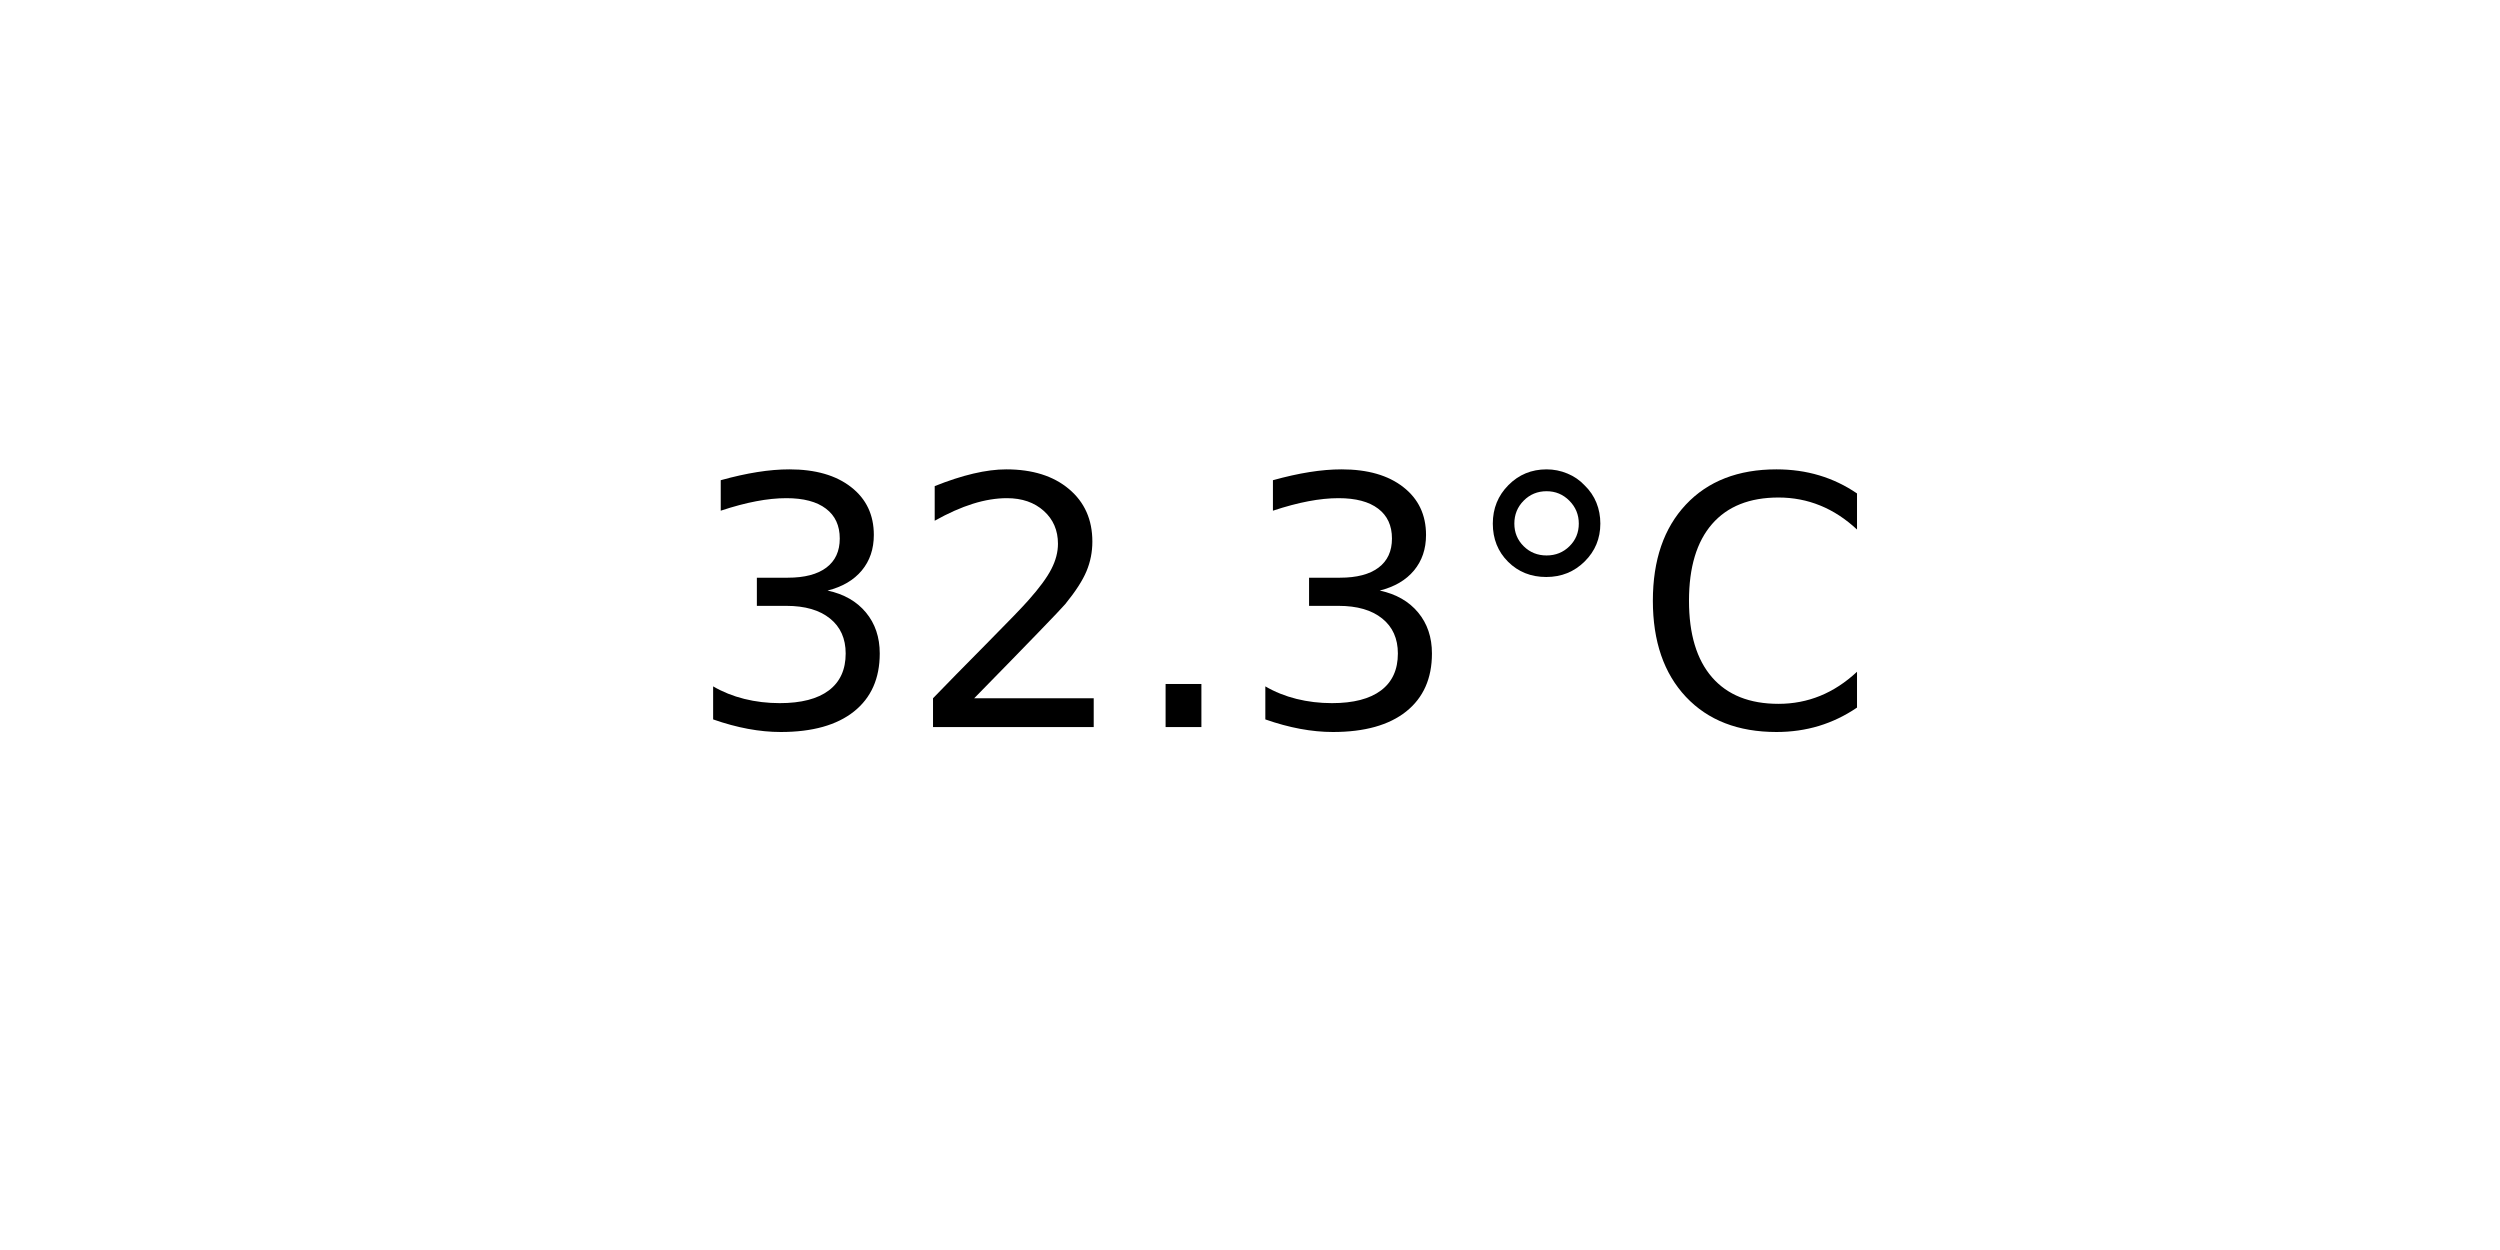
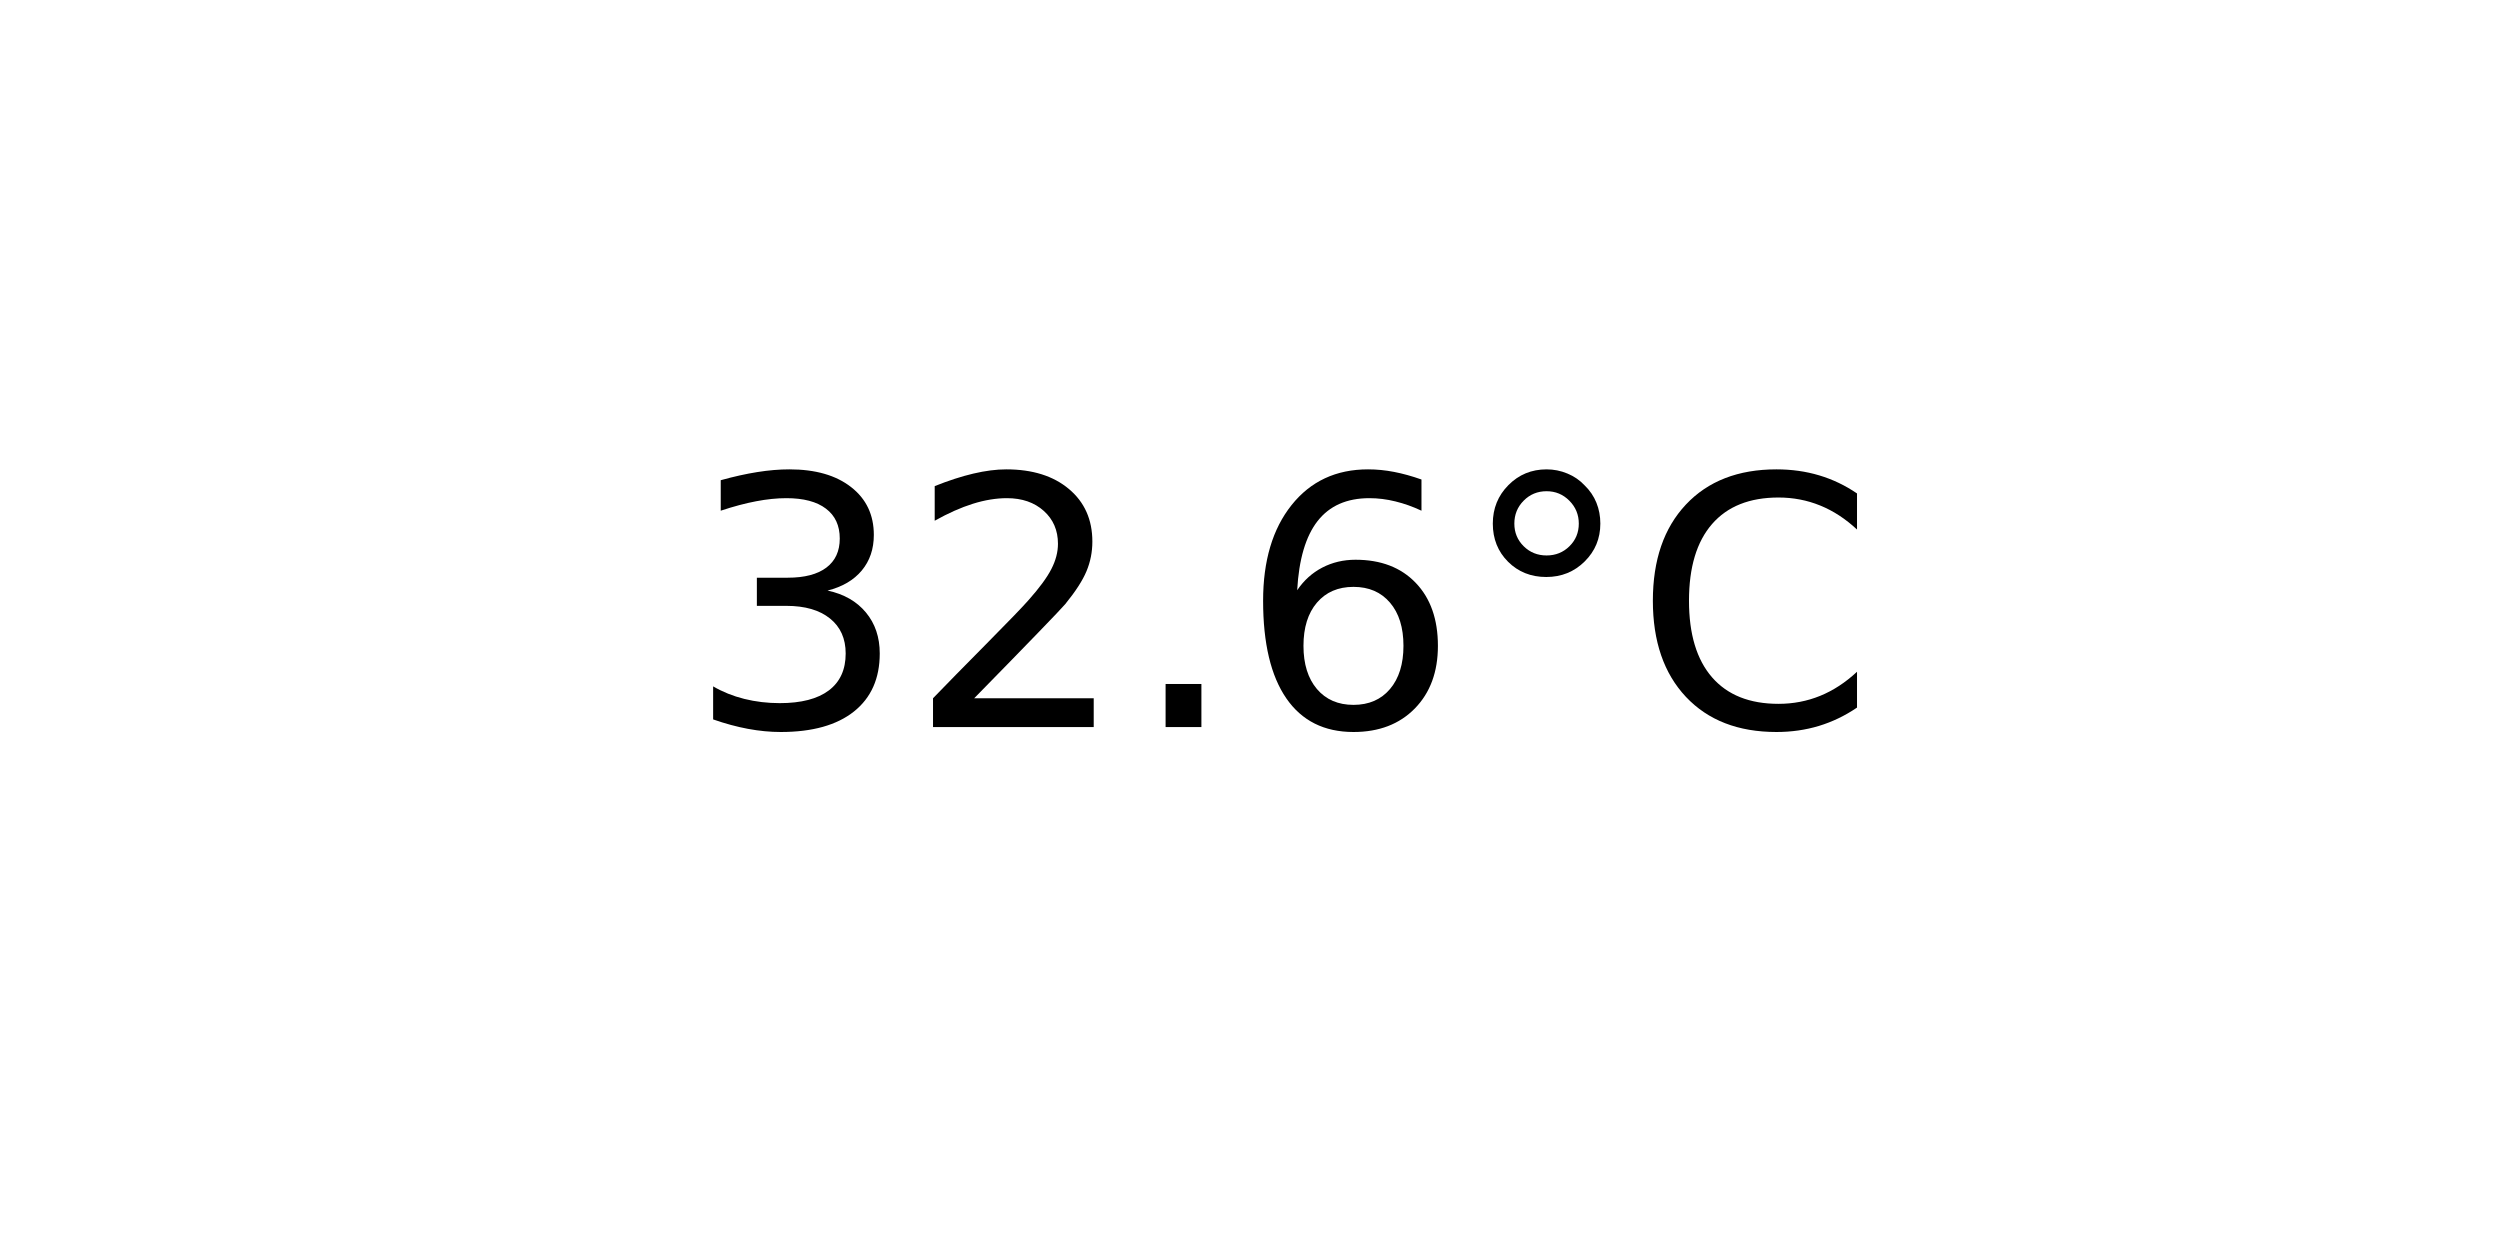
<svg xmlns="http://www.w3.org/2000/svg" xmlns:xlink="http://www.w3.org/1999/xlink" width="72pt" height="36pt" viewBox="0 0 72 36" version="1.1">
  <defs>
    <style type="text/css">*{stroke-linejoin: round; stroke-linecap: butt}</style>
  </defs>
  <g id="figure_1">
    <g id="axes_1">
      <g id="text_1">
        <g transform="translate(19.77578 20.93937) scale(0.1 -0.1)">
          <defs>
            <path id="DejaVuSans-33" d="M 2597 2516  Q 3050 2419 3304 2112  Q 3559 1806 3559 1356  Q 3559 666 3084 287  Q 2609 -91 1734 -91  Q 1441 -91 1130 -33  Q 819 25 488 141  L 488 750  Q 750 597 1062 519  Q 1375 441 1716 441  Q 2309 441 2620 675  Q 2931 909 2931 1356  Q 2931 1769 2642 2001  Q 2353 2234 1838 2234  L 1294 2234  L 1294 2753  L 1863 2753  Q 2328 2753 2575 2939  Q 2822 3125 2822 3475  Q 2822 3834 2567 4026  Q 2313 4219 1838 4219  Q 1578 4219 1281 4162  Q 984 4106 628 3988  L 628 4550  Q 988 4650 1302 4700  Q 1616 4750 1894 4750  Q 2613 4750 3031 4423  Q 3450 4097 3450 3541  Q 3450 3153 3228 2886  Q 3006 2619 2597 2516  z " transform="scale(0.015625)" />
            <path id="DejaVuSans-32" d="M 1228 531  L 3431 531  L 3431 0  L 469 0  L 469 531  Q 828 903 1448 1529  Q 2069 2156 2228 2338  Q 2531 2678 2651 2914  Q 2772 3150 2772 3378  Q 2772 3750 2511 3984  Q 2250 4219 1831 4219  Q 1534 4219 1204 4116  Q 875 4013 500 3803  L 500 4441  Q 881 4594 1212 4672  Q 1544 4750 1819 4750  Q 2544 4750 2975 4387  Q 3406 4025 3406 3419  Q 3406 3131 3298 2873  Q 3191 2616 2906 2266  Q 2828 2175 2409 1742  Q 1991 1309 1228 531  z " transform="scale(0.015625)" />
            <path id="DejaVuSans-2e" d="M 684 794  L 1344 794  L 1344 0  L 684 0  L 684 794  z " transform="scale(0.015625)" />
+             <path id="DejaVuSans-36" d="M 2113 2584  Q 1688 2584 1439 2293  Q 1191 2003 1191 1497  Q 1191 994 1439 701  Q 1688 409 2113 409  Q 2538 409 2786 701  Q 3034 994 3034 1497  Q 3034 2003 2786 2293  Q 2538 2584 2113 2584  z M 3366 4563  L 3366 3988  Q 3128 4100 2886 4159  Q 2644 4219 2406 4219  Q 1781 4219 1451 3797  Q 1122 3375 1075 2522  Q 1259 2794 1537 2939  Q 1816 3084 2150 3084  Q 2853 3084 3261 2657  Q 3669 2231 3669 1497  Q 3669 778 3244 343  Q 2819 -91 2113 -91  Q 1303 -91 875 529  Q 447 1150 447 2328  Q 447 3434 972 4092  Q 1497 4750 2381 4750  Q 2619 4750 2861 4703  Q 3103 4656 3366 4563  z " transform="scale(0.015625)" />
            <path id="DejaVuSans-b0" d="M 1600 4347  Q 1350 4347 1178 4173  Q 1006 4000 1006 3750  Q 1006 3503 1178 3333  Q 1350 3163 1600 3163  Q 1850 3163 2022 3333  Q 2194 3503 2194 3750  Q 2194 3997 2020 4172  Q 1847 4347 1600 4347  z M 1600 4750  Q 1800 4750 1984 4673  Q 2169 4597 2303 4453  Q 2447 4313 2519 4134  Q 2591 3956 2591 3750  Q 2591 3338 2302 3052  Q 2013 2766 1594 2766  Q 1172 2766 890 3047  Q 609 3328 609 3750  Q 609 4169 896 4459  Q 1184 4750 1600 4750  z " transform="scale(0.015625)" />
            <path id="DejaVuSans-43" d="M 4122 4306  L 4122 3641  Q 3803 3938 3442 4084  Q 3081 4231 2675 4231  Q 1875 4231 1450 3742  Q 1025 3253 1025 2328  Q 1025 1406 1450 917  Q 1875 428 2675 428  Q 3081 428 3442 575  Q 3803 722 4122 1019  L 4122 359  Q 3791 134 3420 21  Q 3050 -91 2638 -91  Q 1578 -91 968 557  Q 359 1206 359 2328  Q 359 3453 968 4101  Q 1578 4750 2638 4750  Q 3056 4750 3426 4639  Q 3797 4528 4122 4306  z " transform="scale(0.015625)" />
          </defs>
          <use xlink:href="#DejaVuSans-33" />
          <use xlink:href="#DejaVuSans-32" x="63.623" />
          <use xlink:href="#DejaVuSans-2e" x="127.246" />
-           <use xlink:href="#DejaVuSans-33" x="159.033" />
+           <use xlink:href="#DejaVuSans-36" x="159.033" />
          <use xlink:href="#DejaVuSans-b0" x="222.656" />
          <use xlink:href="#DejaVuSans-43" x="272.656" />
        </g>
      </g>
    </g>
  </g>
</svg>
